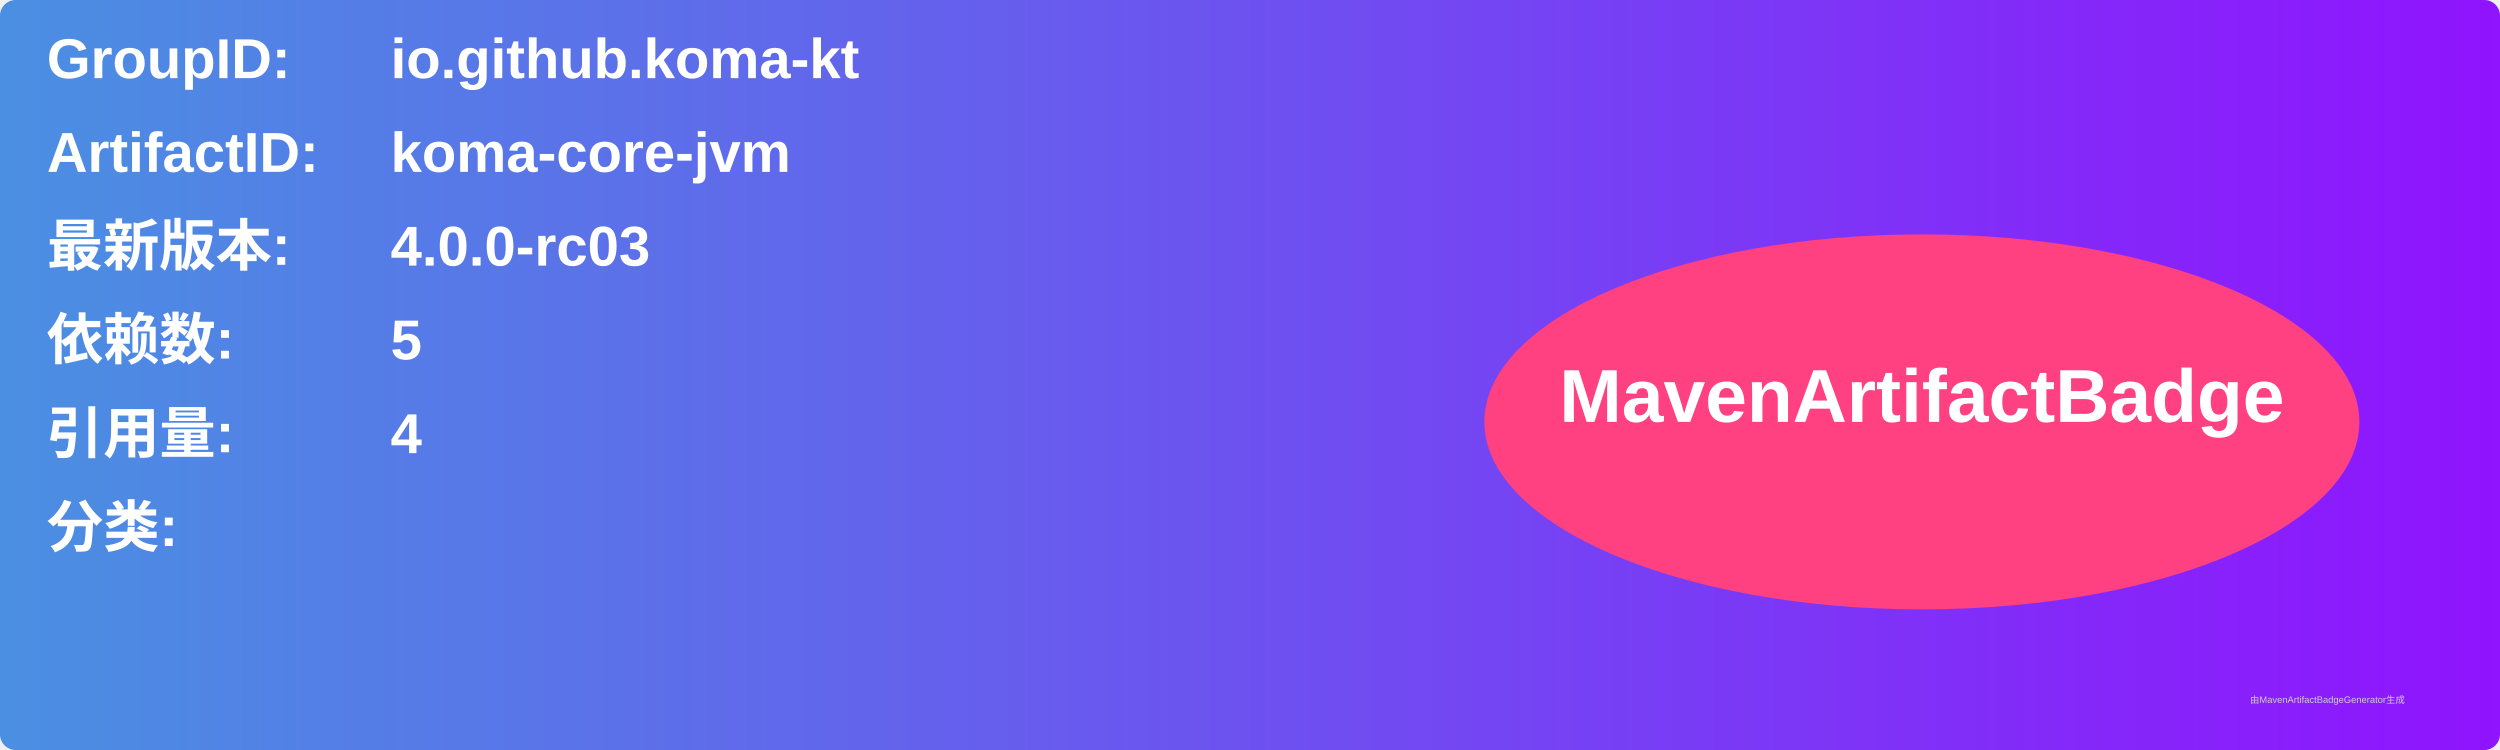
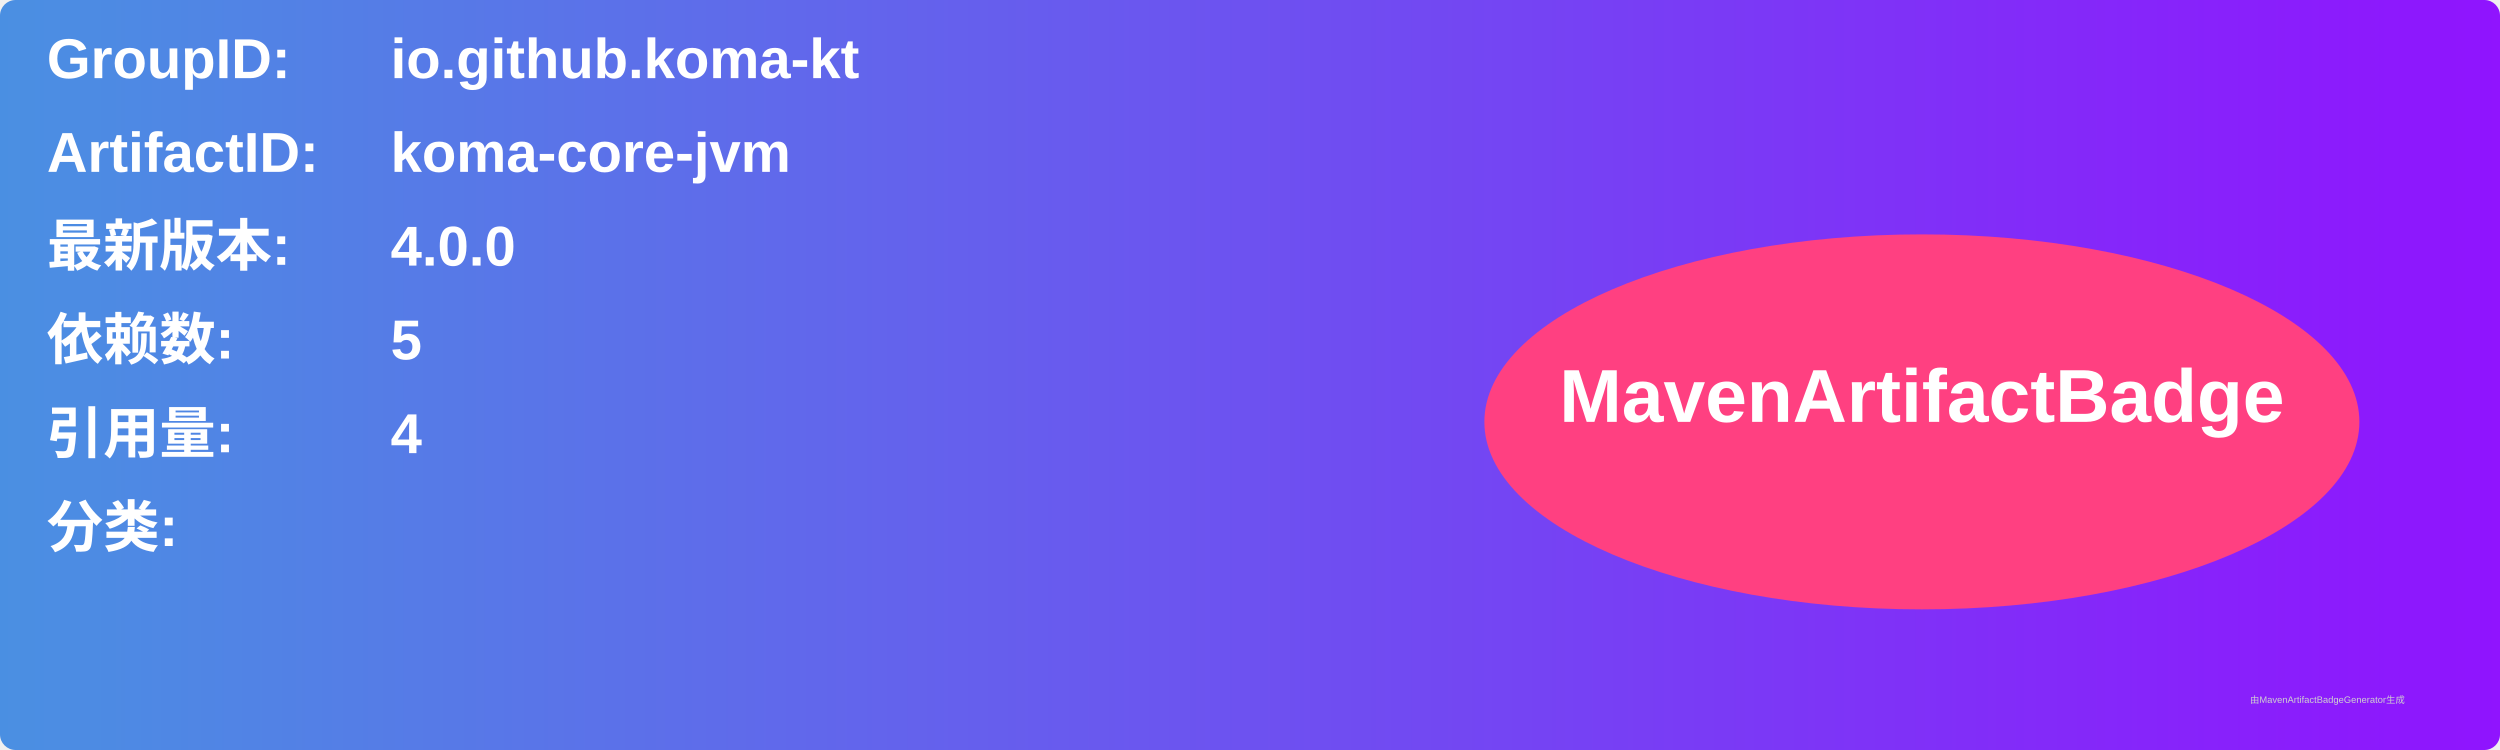
<svg xmlns="http://www.w3.org/2000/svg" width="800" height="240" viewBox="0 0 800 240">
  <linearGradient id="grad" x1="0%" y1="0%" x2="100%" y2="0%">
    <stop offset="0%" stop-color="#4a90e2" />
    <stop offset="100%" stop-color="#9013fe" />
  </linearGradient>
  <rect width="100%" height="100%" rx="5" ry="5" fill="url(#grad)" />
  <g transform="translate(15, 15)">
    <text x="0" y="10" font-family="Arial" font-size="18" fill="white" font-weight="bold" width="260">GroupID:</text>
    <text x="110" y="10" font-family="Arial" font-size="18" fill="white" font-weight="bold" width="460">io.github.koma-kt</text>
    <text x="0" y="40" font-family="Arial" font-size="18" fill="white" font-weight="bold" width="260">ArtifactID:</text>
    <text x="110" y="40" font-family="Arial" font-size="18" fill="white" font-weight="bold" width="460">koma-core-jvm</text>
    <text x="0" y="70" font-family="Arial" font-size="18" fill="white" font-weight="bold">最新版本:</text>
    <text x="110" y="70" font-family="Arial" font-size="18" fill="white" font-weight="bold">
-       <tspan font-weight="bold">4.0.0-rc03</tspan>
+       <tspan font-weight="bold">4.0.0</tspan>
    </text>
    <text x="0" y="100" font-family="Arial" font-size="18" fill="white" font-weight="bold">依赖数: </text>
    <text x="110" y="100" font-family="Arial" font-size="18" fill="white">
      <tspan font-weight="bold">5</tspan>
    </text>
    <text x="0" y="130" font-family="Arial" font-size="18" fill="white" font-weight="bold">引用量: </text>
    <text x="110" y="130" font-family="Arial" font-size="18" fill="white">
      <tspan font-weight="bold">4</tspan>
    </text>
    <text x="0" y="160" font-family="Arial" font-size="18" fill="white" font-weight="bold">分类:</text>
    <text x="10" y="190" font-family="Arial" font-size="10" fill="white">
      <tspan font-weight="bold" />
    </text>
    <ellipse cx="600" cy="120" rx="140" ry="60" fill="#ff4081" />
    <text x="600" y="120" text-anchor="middle" font-family="Arial" font-size="24" fill="white" font-weight="bold">MavenArtifactBadge</text>
  </g>
  <text x="720" y="225" font-family="Arial" font-size="3" fill="#d0d0d0">由MavenArtifactBadgeGenerator生成</text>
</svg>
